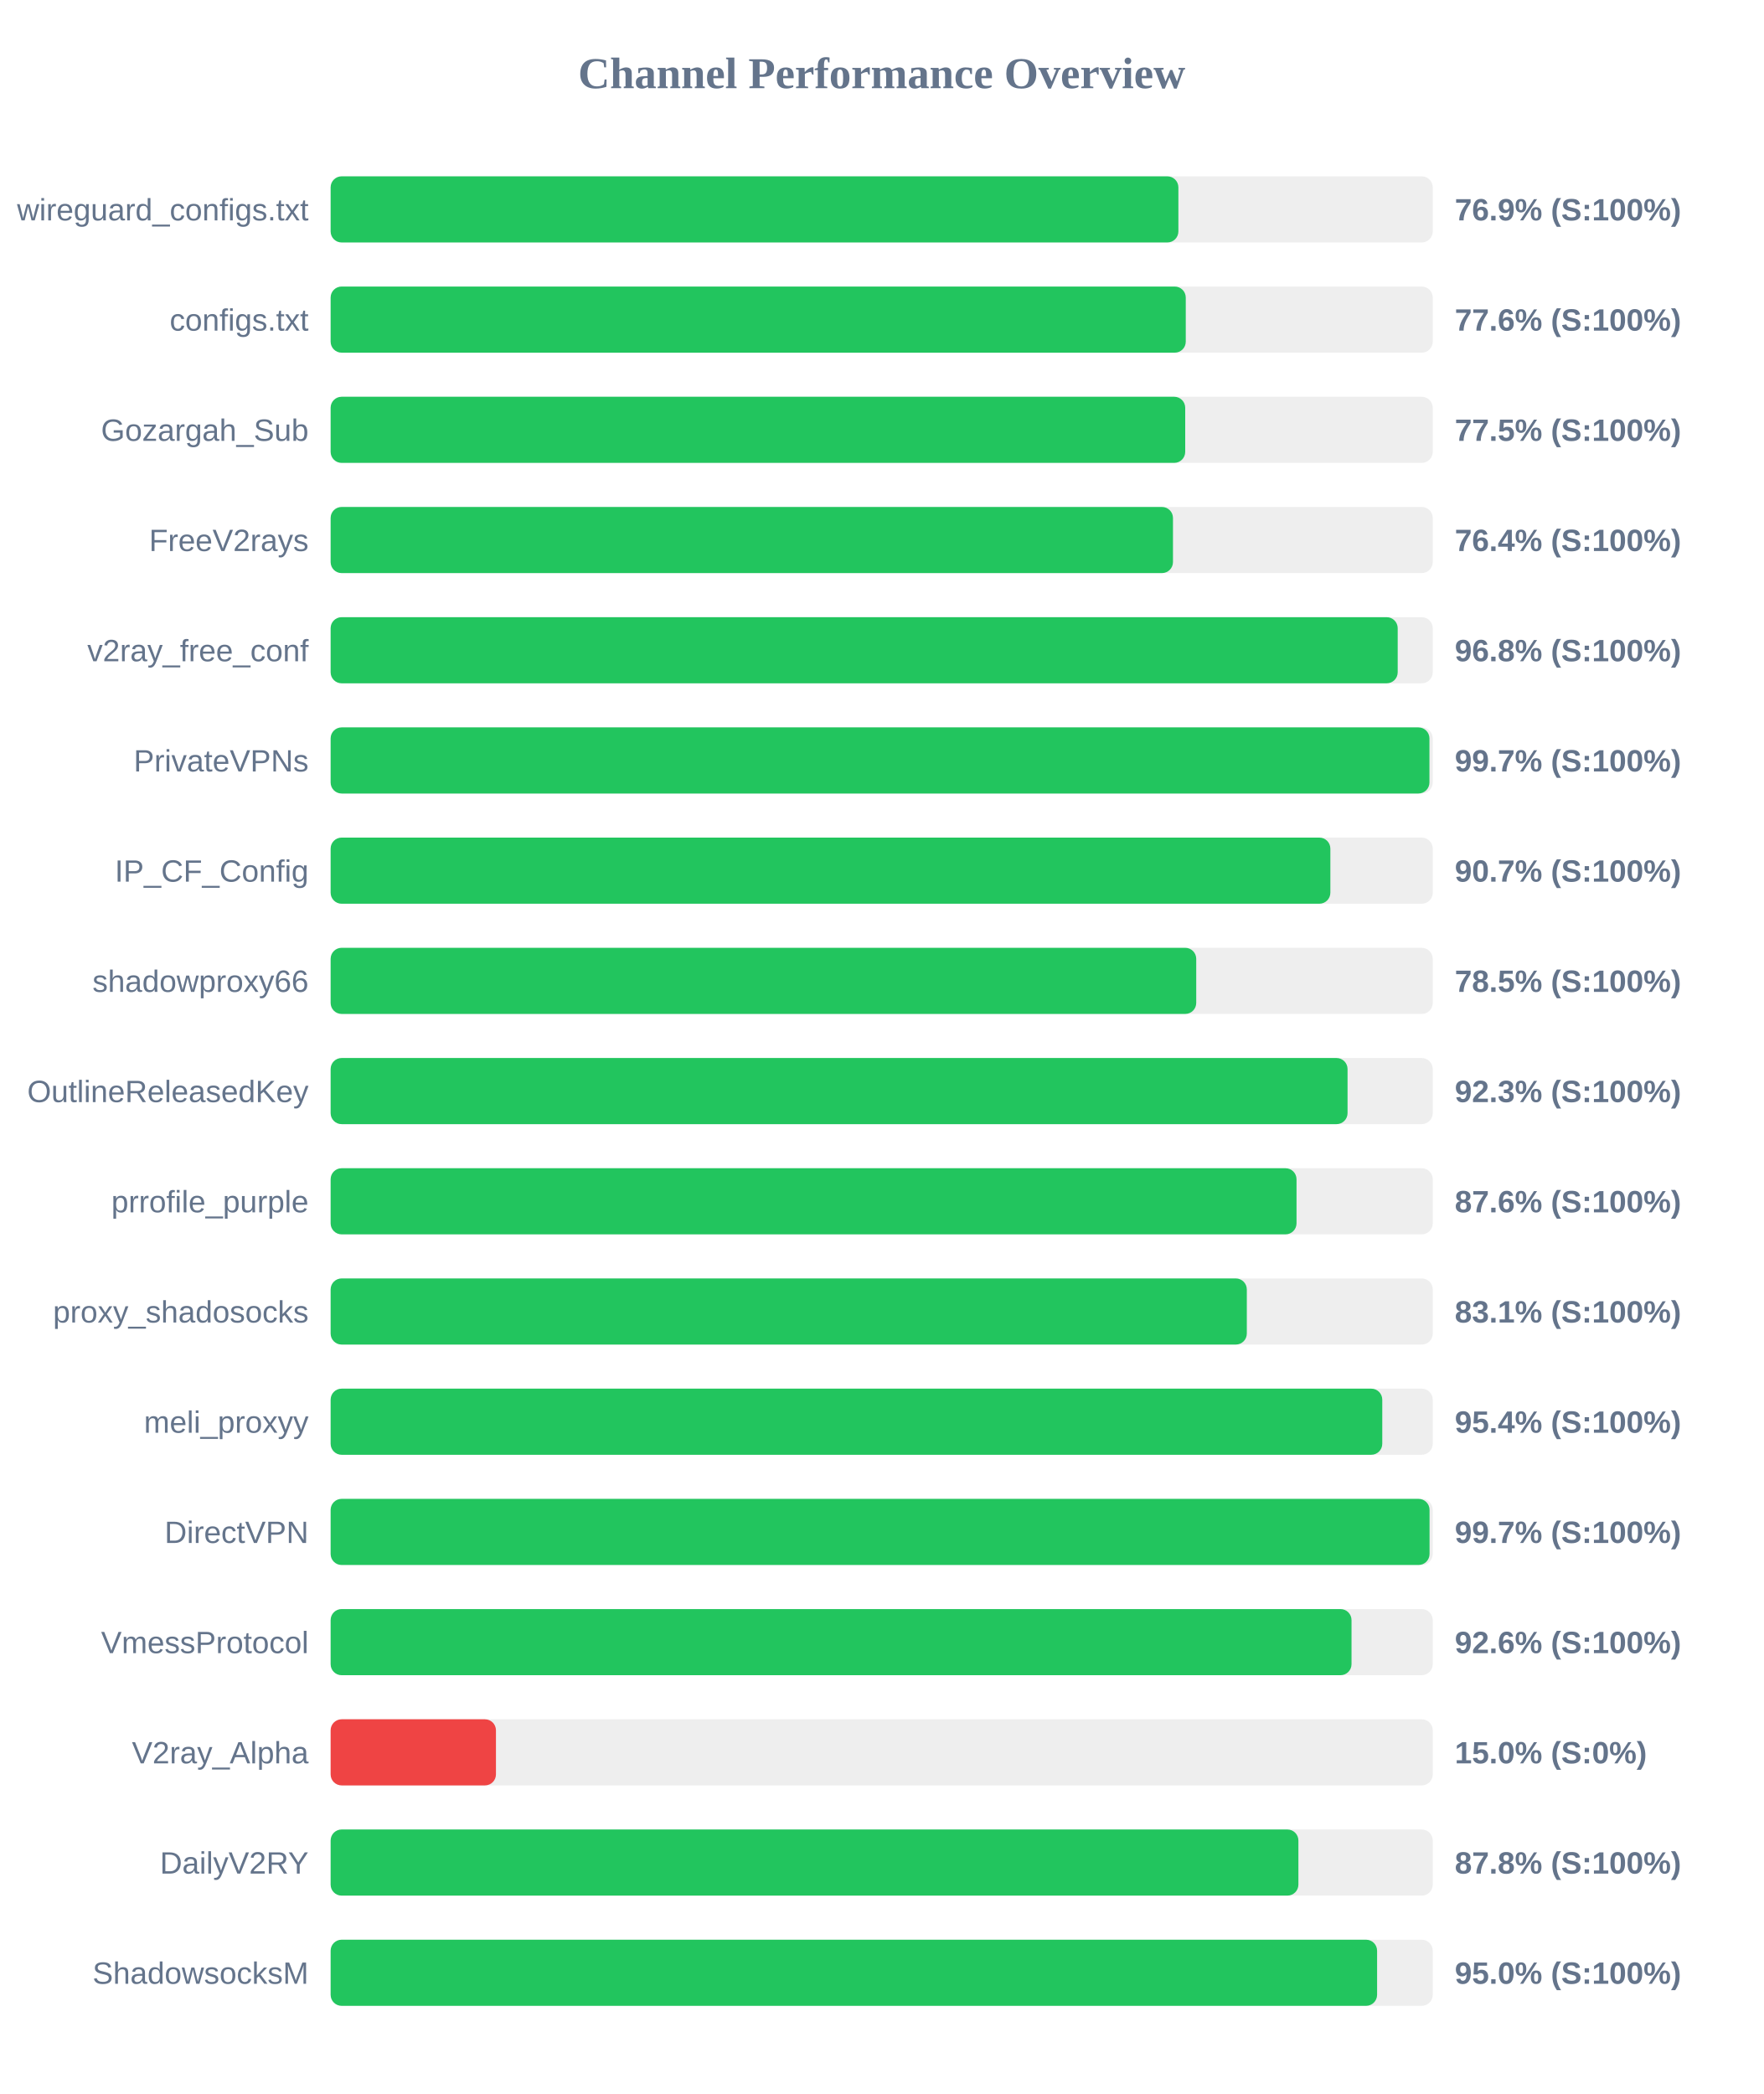
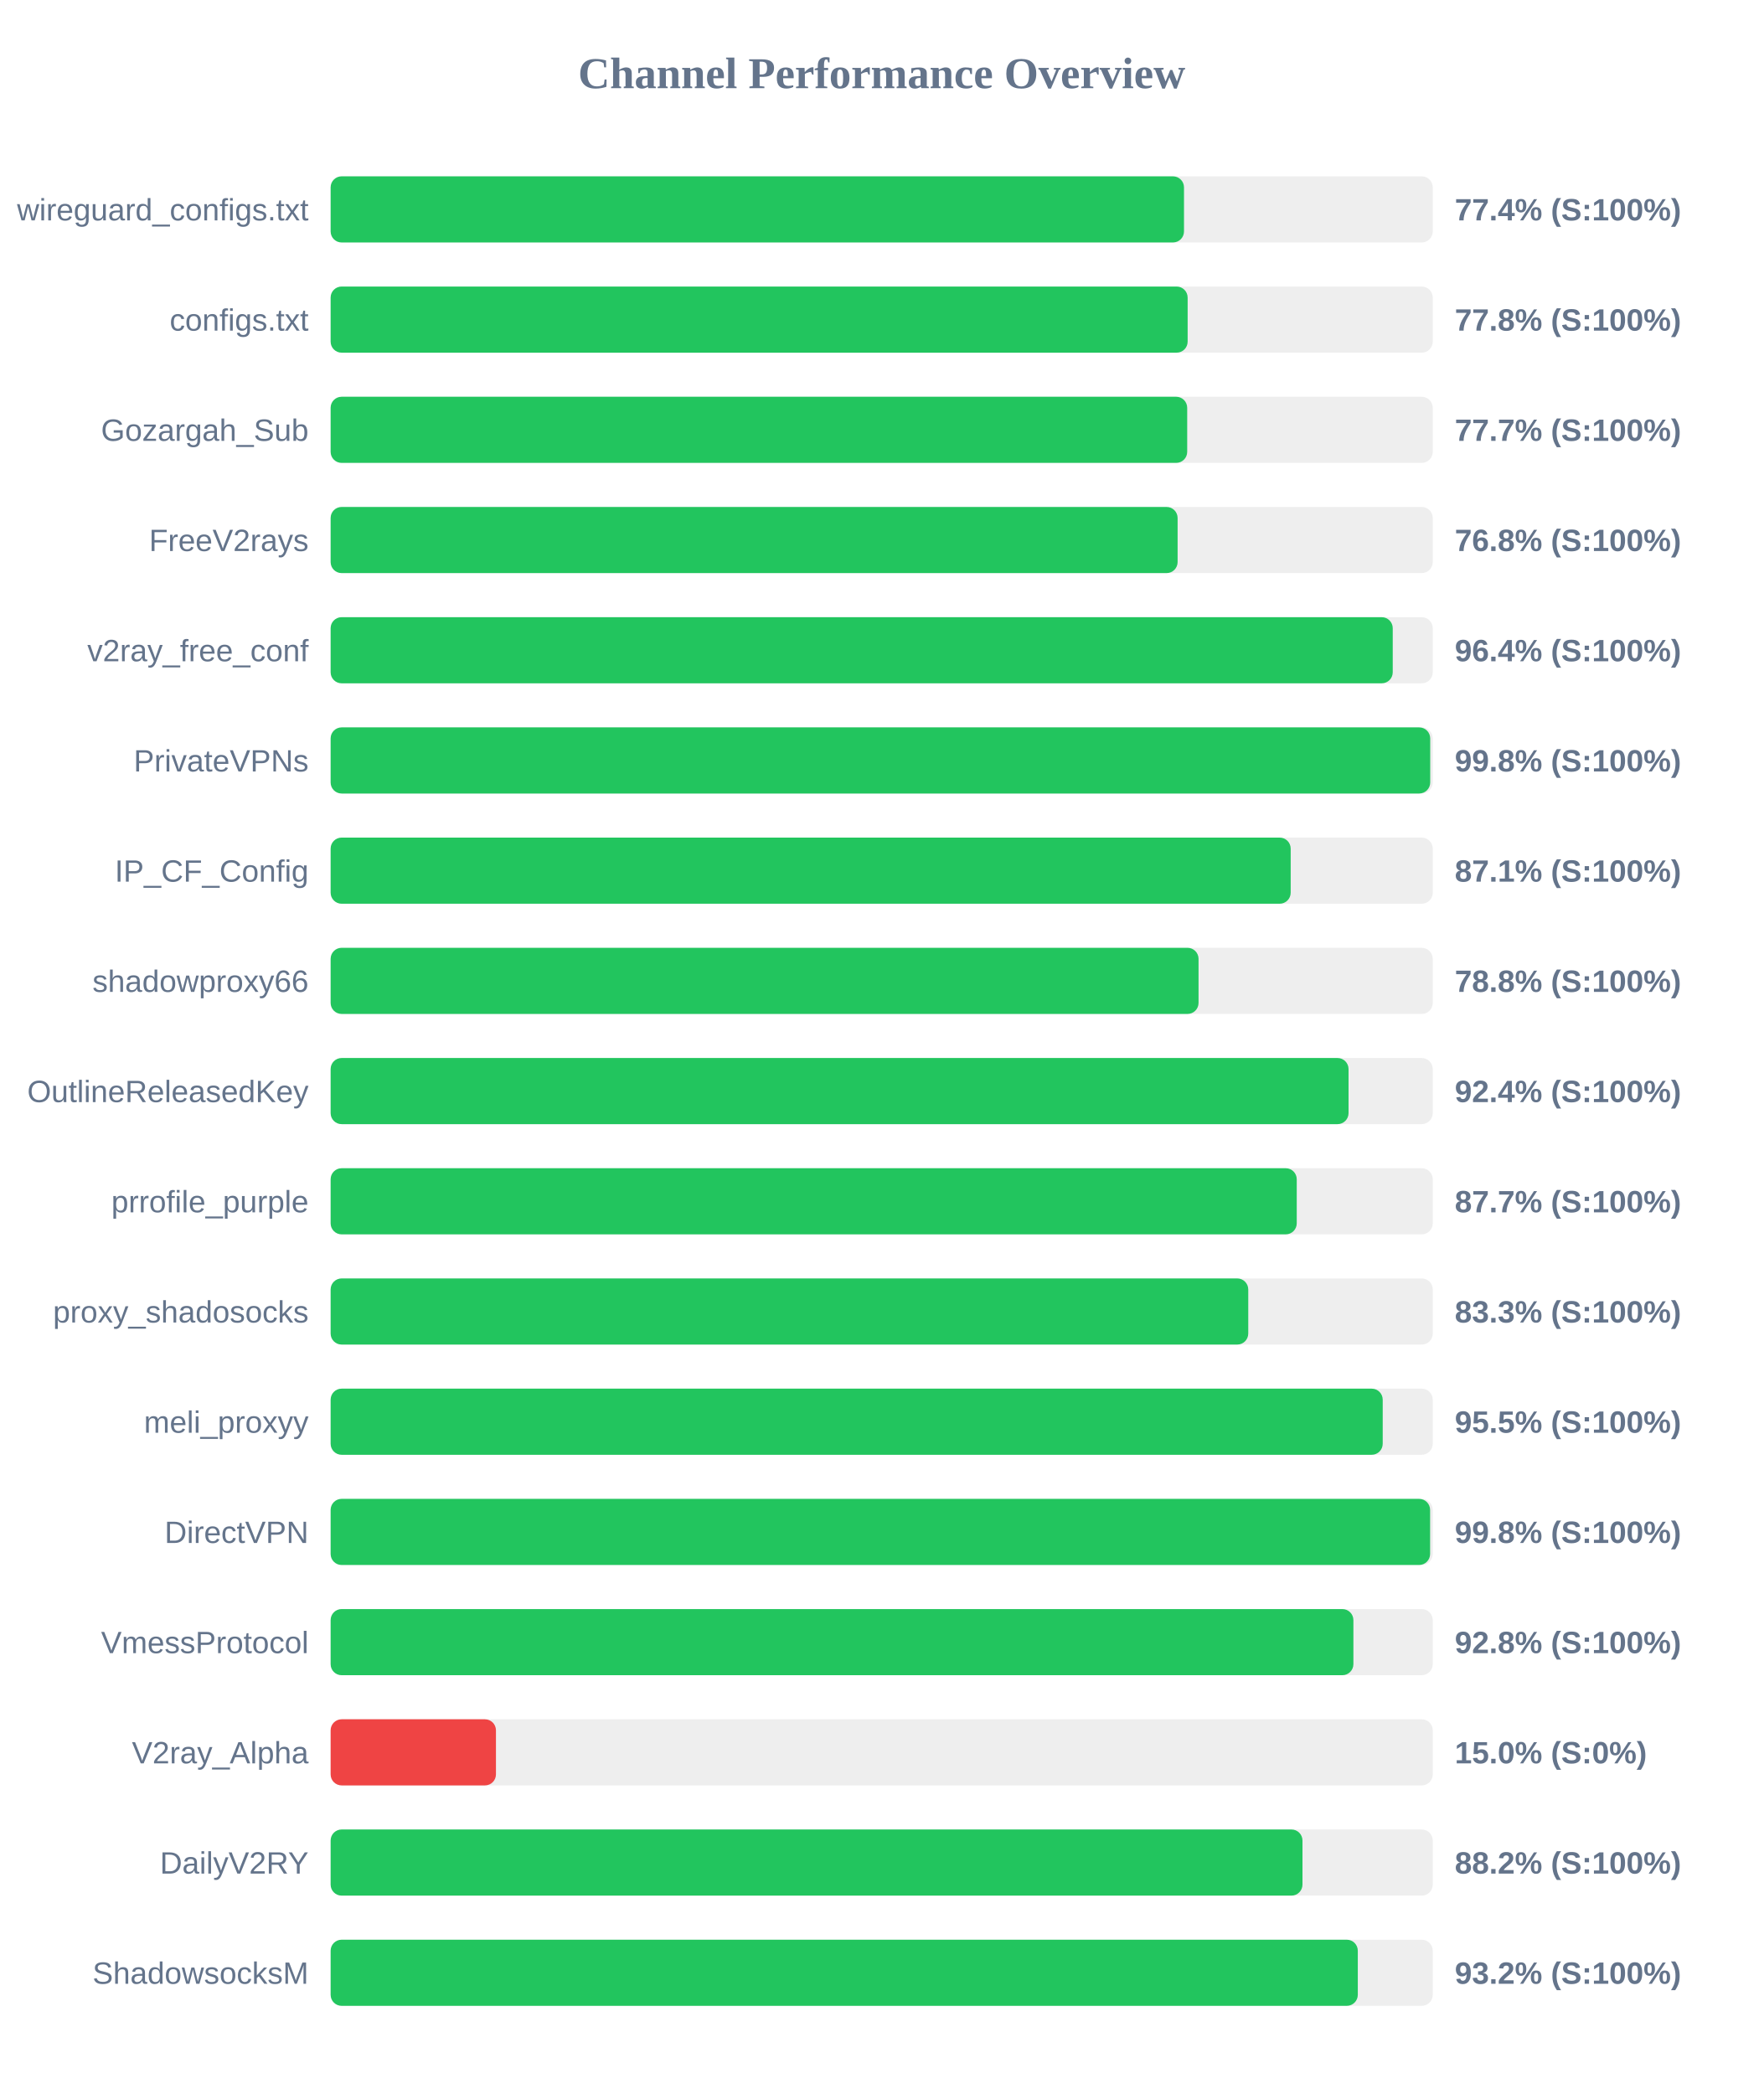
<svg xmlns="http://www.w3.org/2000/svg" width="800" height="950" version="1.1">
  <style>
        .row { font: 14px Arial; fill: #64748b; }
        .score { font: bold 14px Arial; fill: #64748b; }
    </style>
  <text x="400" y="40" text-anchor="middle" font-size="20px" font-weight="bold" fill="#64748b">Channel Performance Overview</text>
  <rect x="150" y="80" width="500" height="30" fill="#eee" rx="5" />
-   <rect x="150" y="80" width="384.6" height="30" fill="#22c55e" rx="5" />
+   <rect x="150" y="80" width="387.15" height="30" fill="#22c55e" rx="5" />
  <text x="140" y="100" text-anchor="end" class="row">wireguard_configs.txt</text>
-   <text x="660" y="100" text-anchor="start" class="score">76.9% (S:100%)</text>
+   <text x="660" y="100" text-anchor="start" class="score">77.4% (S:100%)</text>
  <rect x="150" y="130" width="500" height="30" fill="#eee" rx="5" />
-   <rect x="150" y="130" width="387.95" height="30" fill="#22c55e" rx="5" />
+   <rect x="150" y="130" width="388.8" height="30" fill="#22c55e" rx="5" />
  <text x="140" y="150" text-anchor="end" class="row">configs.txt</text>
-   <text x="660" y="150" text-anchor="start" class="score">77.6% (S:100%)</text>
+   <text x="660" y="150" text-anchor="start" class="score">77.8% (S:100%)</text>
  <rect x="150" y="180" width="500" height="30" fill="#eee" rx="5" />
-   <rect x="150" y="180" width="387.7" height="30" fill="#22c55e" rx="5" />
+   <rect x="150" y="180" width="388.6" height="30" fill="#22c55e" rx="5" />
  <text x="140" y="200" text-anchor="end" class="row">Gozargah_Sub</text>
-   <text x="660" y="200" text-anchor="start" class="score">77.5% (S:100%)</text>
+   <text x="660" y="200" text-anchor="start" class="score">77.7% (S:100%)</text>
  <rect x="150" y="230" width="500" height="30" fill="#eee" rx="5" />
-   <rect x="150" y="230" width="382.15" height="30" fill="#22c55e" rx="5" />
+   <rect x="150" y="230" width="384.25" height="30" fill="#22c55e" rx="5" />
  <text x="140" y="250" text-anchor="end" class="row">FreeV2rays</text>
-   <text x="660" y="250" text-anchor="start" class="score">76.4% (S:100%)</text>
+   <text x="660" y="250" text-anchor="start" class="score">76.8% (S:100%)</text>
  <rect x="150" y="280" width="500" height="30" fill="#eee" rx="5" />
-   <rect x="150" y="280" width="484.1" height="30" fill="#22c55e" rx="5" />
+   <rect x="150" y="280" width="481.85" height="30" fill="#22c55e" rx="5" />
  <text x="140" y="300" text-anchor="end" class="row">v2ray_free_conf</text>
-   <text x="660" y="300" text-anchor="start" class="score">96.8% (S:100%)</text>
+   <text x="660" y="300" text-anchor="start" class="score">96.4% (S:100%)</text>
  <rect x="150" y="330" width="500" height="30" fill="#eee" rx="5" />
-   <rect x="150" y="330" width="498.5" height="30" fill="#22c55e" rx="5" />
+   <rect x="150" y="330" width="498.85" height="30" fill="#22c55e" rx="5" />
  <text x="140" y="350" text-anchor="end" class="row">PrivateVPNs</text>
-   <text x="660" y="350" text-anchor="start" class="score">99.7% (S:100%)</text>
+   <text x="660" y="350" text-anchor="start" class="score">99.8% (S:100%)</text>
  <rect x="150" y="380" width="500" height="30" fill="#eee" rx="5" />
-   <rect x="150" y="380" width="453.55" height="30" fill="#22c55e" rx="5" />
+   <rect x="150" y="380" width="435.55" height="30" fill="#22c55e" rx="5" />
  <text x="140" y="400" text-anchor="end" class="row">IP_CF_Config</text>
-   <text x="660" y="400" text-anchor="start" class="score">90.7% (S:100%)</text>
+   <text x="660" y="400" text-anchor="start" class="score">87.1% (S:100%)</text>
  <rect x="150" y="430" width="500" height="30" fill="#eee" rx="5" />
-   <rect x="150" y="430" width="392.7" height="30" fill="#22c55e" rx="5" />
+   <rect x="150" y="430" width="393.75" height="30" fill="#22c55e" rx="5" />
  <text x="140" y="450" text-anchor="end" class="row">shadowproxy66</text>
-   <text x="660" y="450" text-anchor="start" class="score">78.5% (S:100%)</text>
+   <text x="660" y="450" text-anchor="start" class="score">78.8% (S:100%)</text>
  <rect x="150" y="480" width="500" height="30" fill="#eee" rx="5" />
-   <rect x="150" y="480" width="461.35" height="30" fill="#22c55e" rx="5" />
+   <rect x="150" y="480" width="461.8" height="30" fill="#22c55e" rx="5" />
  <text x="140" y="500" text-anchor="end" class="row">OutlineReleasedKey</text>
-   <text x="660" y="500" text-anchor="start" class="score">92.3% (S:100%)</text>
+   <text x="660" y="500" text-anchor="start" class="score">92.4% (S:100%)</text>
  <rect x="150" y="530" width="500" height="30" fill="#eee" rx="5" />
-   <rect x="150" y="530" width="438.2" height="30" fill="#22c55e" rx="5" />
+   <rect x="150" y="530" width="438.3" height="30" fill="#22c55e" rx="5" />
  <text x="140" y="550" text-anchor="end" class="row">prrofile_purple</text>
-   <text x="660" y="550" text-anchor="start" class="score">87.6% (S:100%)</text>
+   <text x="660" y="550" text-anchor="start" class="score">87.7% (S:100%)</text>
  <rect x="150" y="580" width="500" height="30" fill="#eee" rx="5" />
-   <rect x="150" y="580" width="415.65" height="30" fill="#22c55e" rx="5" />
+   <rect x="150" y="580" width="416.3" height="30" fill="#22c55e" rx="5" />
  <text x="140" y="600" text-anchor="end" class="row">proxy_shadosocks</text>
-   <text x="660" y="600" text-anchor="start" class="score">83.1% (S:100%)</text>
+   <text x="660" y="600" text-anchor="start" class="score">83.3% (S:100%)</text>
  <rect x="150" y="630" width="500" height="30" fill="#eee" rx="5" />
-   <rect x="150" y="630" width="477.1" height="30" fill="#22c55e" rx="5" />
+   <rect x="150" y="630" width="477.3" height="30" fill="#22c55e" rx="5" />
  <text x="140" y="650" text-anchor="end" class="row">meli_proxyy</text>
-   <text x="660" y="650" text-anchor="start" class="score">95.4% (S:100%)</text>
+   <text x="660" y="650" text-anchor="start" class="score">95.5% (S:100%)</text>
  <rect x="150" y="680" width="500" height="30" fill="#eee" rx="5" />
-   <rect x="150" y="680" width="498.55" height="30" fill="#22c55e" rx="5" />
+   <rect x="150" y="680" width="498.8" height="30" fill="#22c55e" rx="5" />
  <text x="140" y="700" text-anchor="end" class="row">DirectVPN</text>
-   <text x="660" y="700" text-anchor="start" class="score">99.7% (S:100%)</text>
+   <text x="660" y="700" text-anchor="start" class="score">99.8% (S:100%)</text>
  <rect x="150" y="730" width="500" height="30" fill="#eee" rx="5" />
-   <rect x="150" y="730" width="463.15" height="30" fill="#22c55e" rx="5" />
+   <rect x="150" y="730" width="464.0" height="30" fill="#22c55e" rx="5" />
  <text x="140" y="750" text-anchor="end" class="row">VmessProtocol</text>
-   <text x="660" y="750" text-anchor="start" class="score">92.6% (S:100%)</text>
+   <text x="660" y="750" text-anchor="start" class="score">92.8% (S:100%)</text>
  <rect x="150" y="780" width="500" height="30" fill="#eee" rx="5" />
  <rect x="150" y="780" width="75.0" height="30" fill="#ef4444" rx="5" />
  <text x="140" y="800" text-anchor="end" class="row">V2ray_Alpha</text>
  <text x="660" y="800" text-anchor="start" class="score">15.0% (S:0%)</text>
  <rect x="150" y="830" width="500" height="30" fill="#eee" rx="5" />
-   <rect x="150" y="830" width="439.05" height="30" fill="#22c55e" rx="5" />
+   <rect x="150" y="830" width="440.9" height="30" fill="#22c55e" rx="5" />
  <text x="140" y="850" text-anchor="end" class="row">DailyV2RY</text>
-   <text x="660" y="850" text-anchor="start" class="score">87.8% (S:100%)</text>
+   <text x="660" y="850" text-anchor="start" class="score">88.2% (S:100%)</text>
  <rect x="150" y="880" width="500" height="30" fill="#eee" rx="5" />
-   <rect x="150" y="880" width="474.75" height="30" fill="#22c55e" rx="5" />
+   <rect x="150" y="880" width="466.0" height="30" fill="#22c55e" rx="5" />
  <text x="140" y="900" text-anchor="end" class="row">ShadowsocksM</text>
-   <text x="660" y="900" text-anchor="start" class="score">95.0% (S:100%)</text>
+   <text x="660" y="900" text-anchor="start" class="score">93.2% (S:100%)</text>
</svg>
